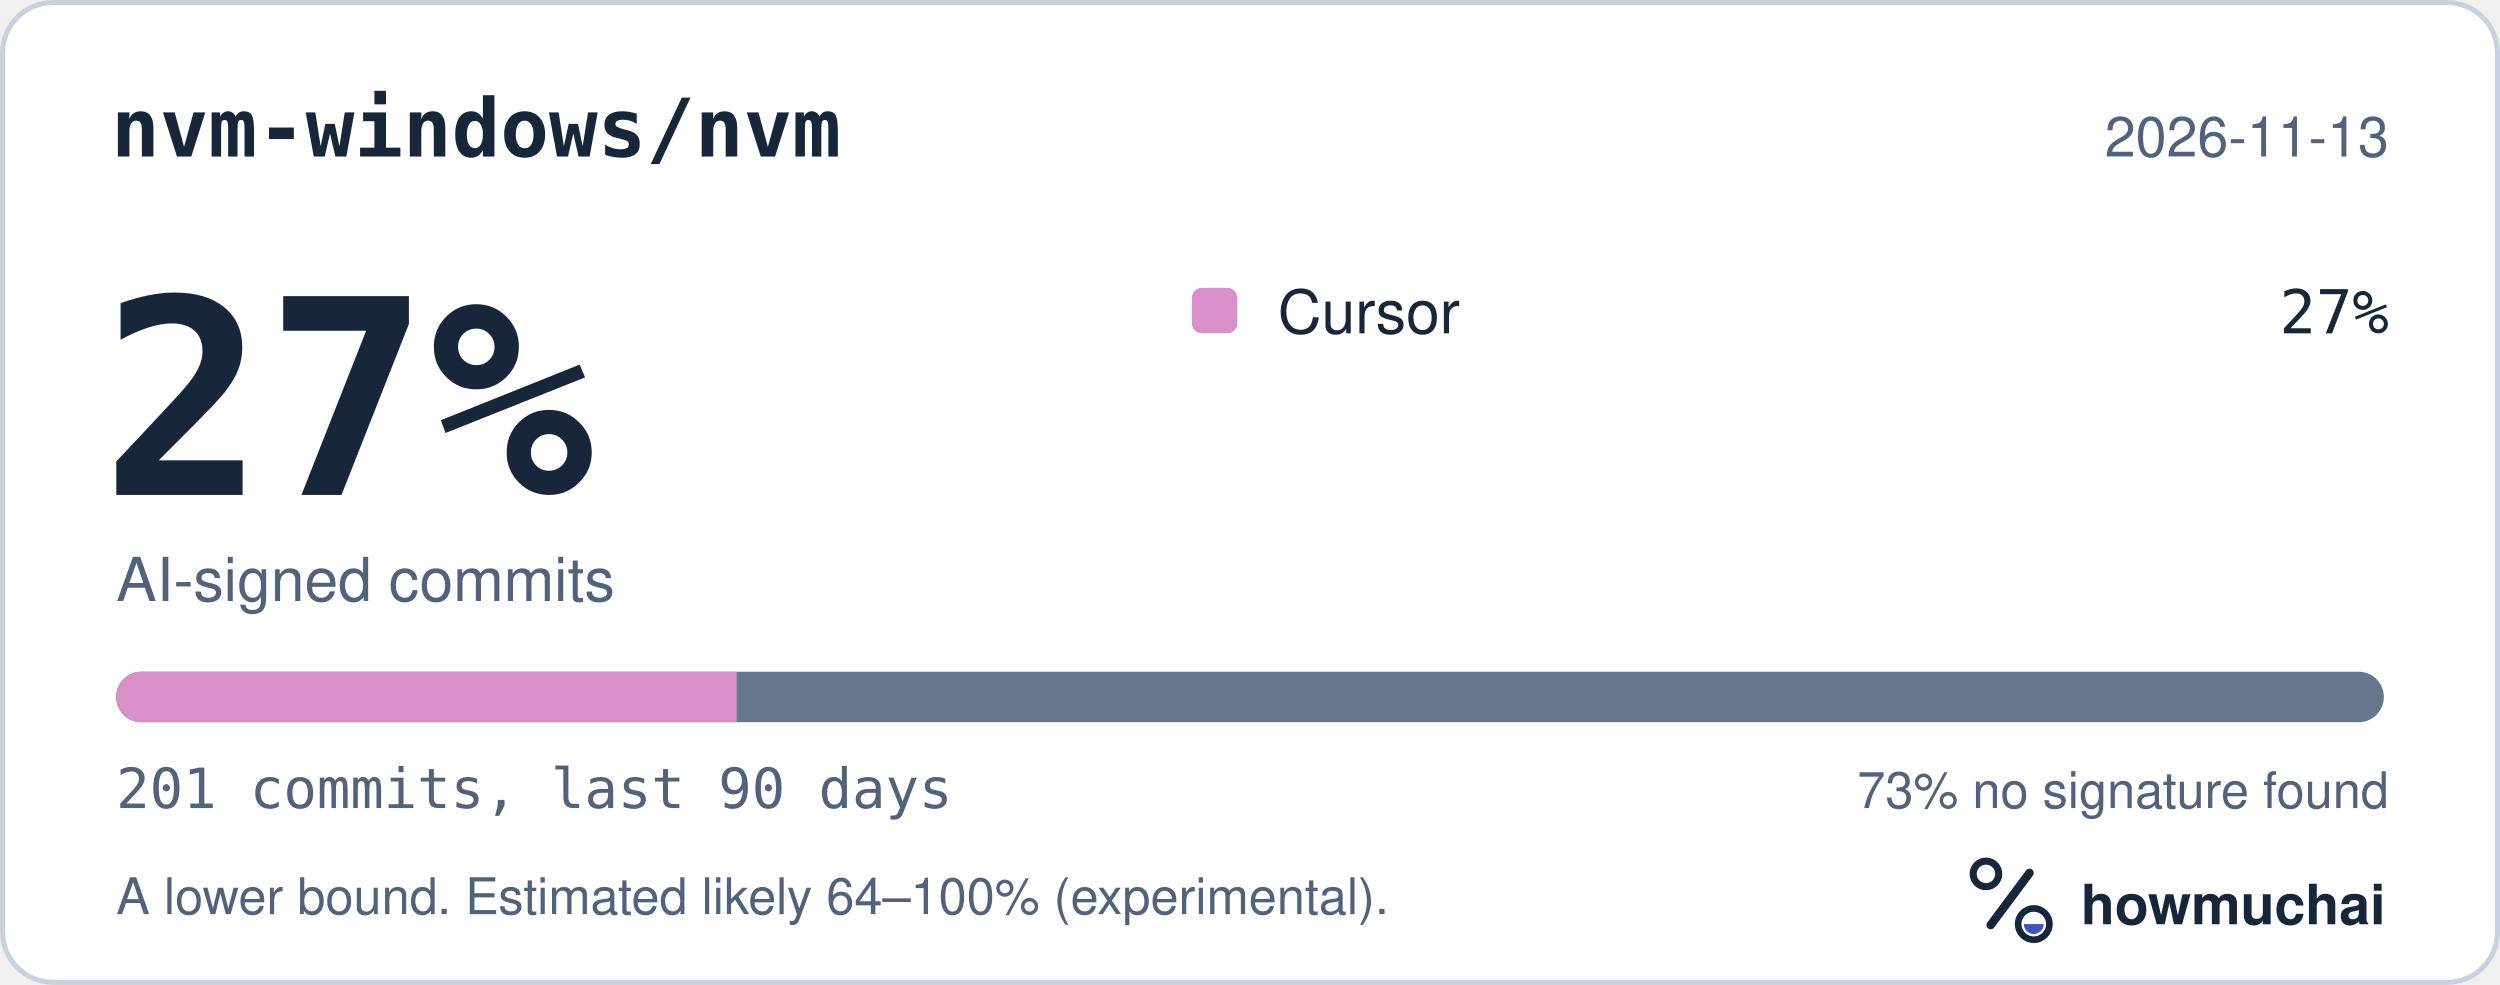
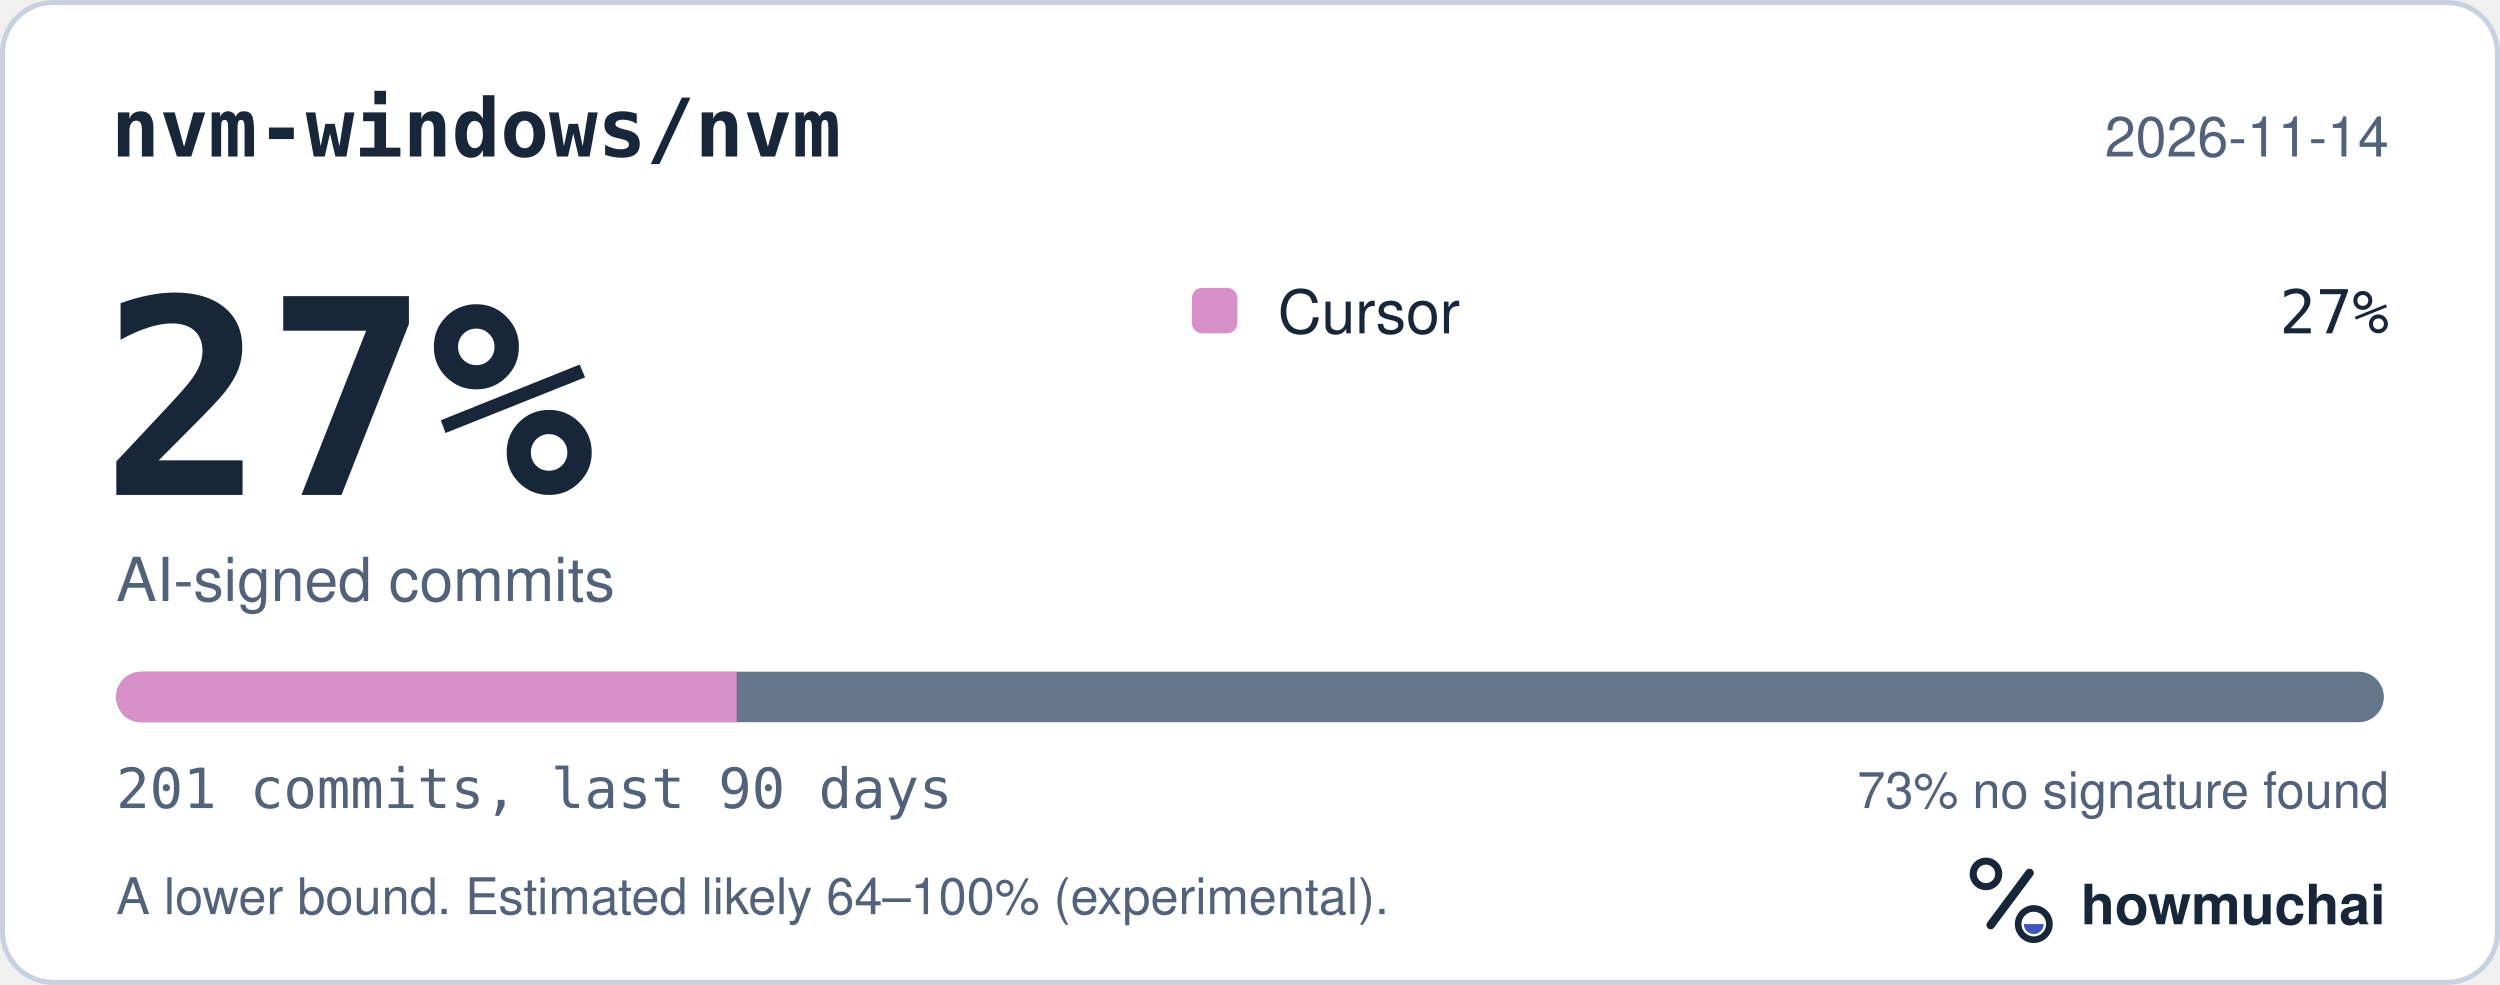
<svg xmlns="http://www.w3.org/2000/svg" width="495" height="195" viewBox="0 0 495 195" role="img" aria-labelledby="hm-t hm-d">
  <rect x="0.5" y="0.5" width="494" height="194" rx="10" fill="#FFFFFF" stroke="#C7D1DF" />
  <text x="22" y="31" fill="#18263A" font-family="ui-monospace, SF Mono, Menlo, Consolas, IBM Plex Mono, monospace" font-size="16" font-weight="600">nvm-windows/nvm</text>
-   <text x="473" y="31" fill="#52627A" font-family="-apple-system, BlinkMacSystemFont, Segoe UI, Helvetica, Arial, Fira Sans, sans-serif" font-size="11" text-anchor="end">2026-11-13</text>
+   <text x="473" y="31" fill="#52627A" font-family="-apple-system, BlinkMacSystemFont, Segoe UI, Helvetica, Arial, Fira Sans, sans-serif" font-size="11" text-anchor="end">2026-11-14</text>
  <text x="20" y="98" fill="#18263A" font-family="ui-monospace, SF Mono, Menlo, Consolas, IBM Plex Mono, monospace" font-size="54" font-weight="700">27%</text>
  <text x="23" y="119" fill="#52627A" font-family="-apple-system, BlinkMacSystemFont, Segoe UI, Helvetica, Arial, Fira Sans, sans-serif" font-size="12">AI-signed commits</text>
  <rect x="236" y="57" width="9" height="9" rx="2" fill="#D891C8" />
  <text x="253" y="66" fill="#18263A" font-family="-apple-system, BlinkMacSystemFont, Segoe UI, Helvetica, Arial, Fira Sans, sans-serif" font-size="12">Cursor</text>
  <text x="473" y="66" fill="#18263A" font-family="ui-monospace, SF Mono, Menlo, Consolas, IBM Plex Mono, monospace" font-size="12" text-anchor="end">27%</text>
  <defs>
    <clipPath id="hm-bar">
      <rect x="23" y="133" width="449" height="10" rx="5" />
    </clipPath>
  </defs>
  <rect x="23" y="133" width="449" height="10" rx="5" fill="#66768B" />
  <g clip-path="url(#hm-bar)">
    <rect x="23.00" y="133" width="122.86" height="10" fill="#D891C8" />
  </g>
  <text x="23" y="160" fill="#52627A" font-family="ui-monospace, SF Mono, Menlo, Consolas, IBM Plex Mono, monospace" font-size="11">201 commits, last 90 days</text>
  <text x="473" y="160" fill="#52627A" font-family="-apple-system, BlinkMacSystemFont, Segoe UI, Helvetica, Arial, Fira Sans, sans-serif" font-size="10" text-anchor="end">73% no signature found</text>
  <text x="23" y="181" fill="#52627A" font-family="-apple-system, BlinkMacSystemFont, Segoe UI, Helvetica, Arial, Fira Sans, sans-serif" font-size="10">A lower bound. Estimated likely 64–100% (experimental).</text>
  <g transform="translate(386 166) scale(0.046875)">
    <circle cx="154" cy="150" r="54" fill="none" stroke="#18263A" stroke-width="30" />
    <path d="M174 366 338 146" fill="none" stroke="#18263A" stroke-width="36" stroke-linecap="round" />
    <circle cx="356" cy="362" r="66" fill="none" stroke="#18263A" stroke-width="28" />
    <path d="M314 362a42 42 0 0 0 84 0Z" fill="#4056BC" />
  </g>
  <text x="412" y="183" fill="#18263A" font-family="-apple-system, BlinkMacSystemFont, Segoe UI, Helvetica, Arial, Fira Sans, sans-serif" font-size="11" font-weight="650">howmuchai</text>
</svg>
